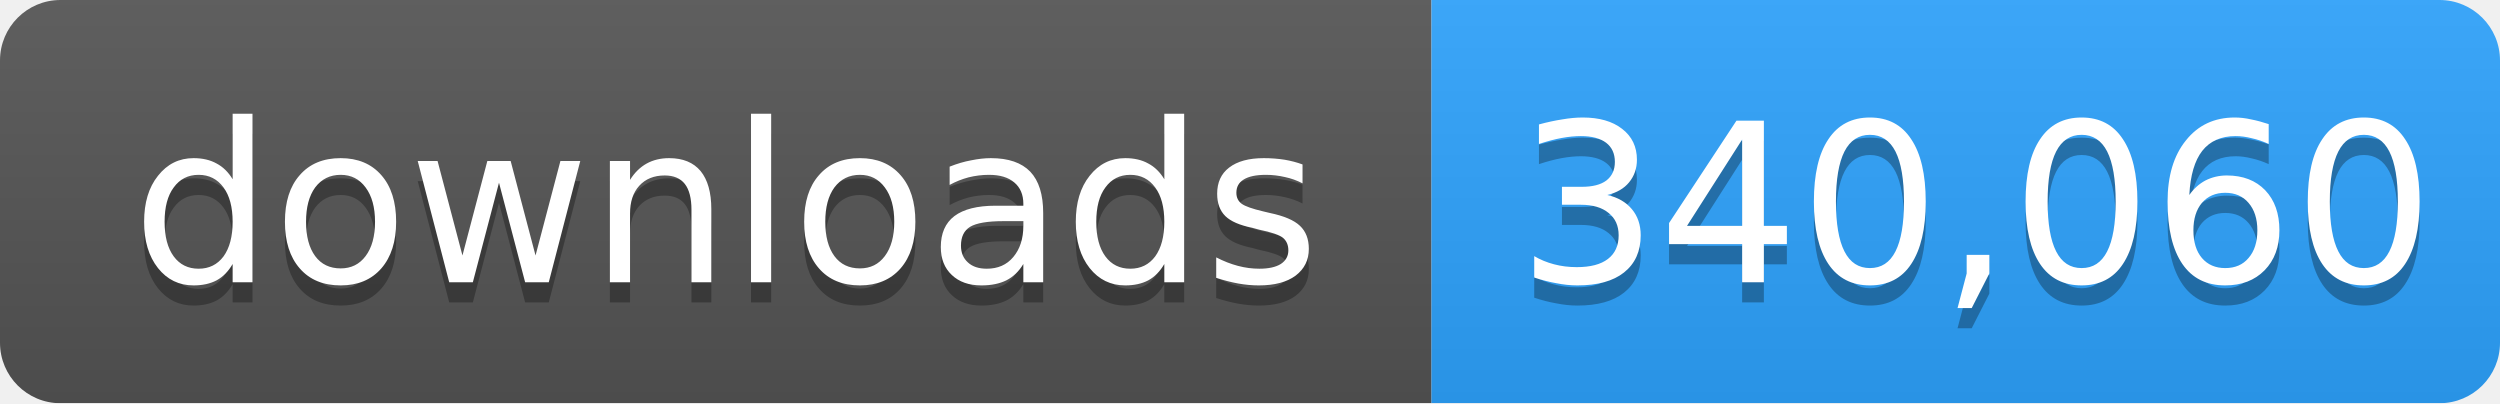
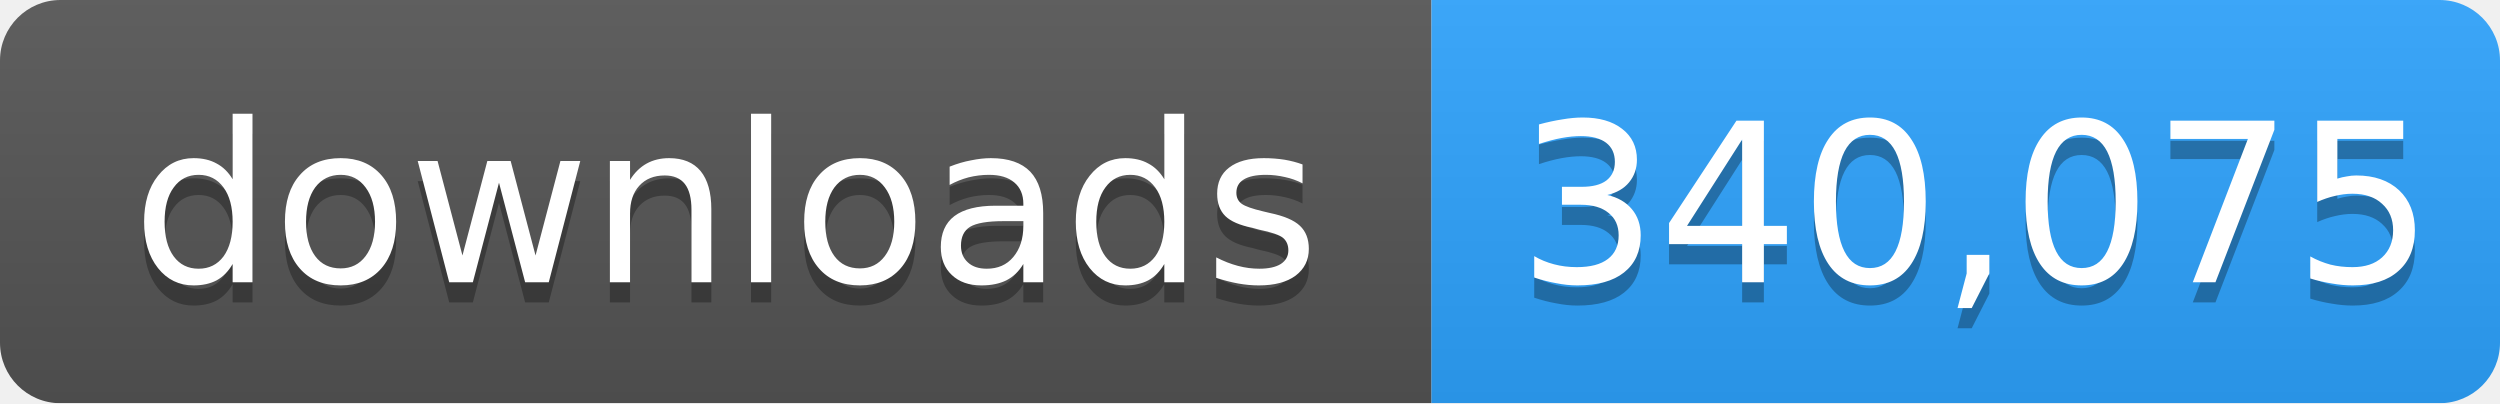
- <svg xmlns="http://www.w3.org/2000/svg" width="124" height="20" role="img" aria-label="downloads: 340,060">
+ <svg xmlns="http://www.w3.org/2000/svg" width="124" height="20" role="img" aria-label="downloads: 340,075">
  <linearGradient id="s" x2="0" y2="100%">
    <stop offset="0" stop-color="#bbb" stop-opacity=".1" />
    <stop offset="1" stop-opacity=".1" />
  </linearGradient>
  <mask id="m">
    <rect width="124" height="20" rx="3" fill="#fff" />
  </mask>
  <g mask="url(#m)">
    <rect width="71" height="20" fill="#555" />
    <rect x="71" width="53" height="20" fill="#2ea4ff" />
    <rect width="124" height="20" fill="url(#s)" />
  </g>
  <g fill="#fff" text-anchor="middle" font-family="Verdana,Geneva,DejaVu Sans,sans-serif" font-size="11">
    <text x="36" y="15" fill="#010101" fill-opacity=".3">downloads</text>
    <text x="36" y="14">downloads</text>
-     <text x="98" y="15" fill="#010101" fill-opacity=".3">340,060</text>
-     <text x="98" y="14">340,060</text>
+     <text x="98" y="15" fill="#010101" fill-opacity=".3">340,075</text>
+     <text x="98" y="14">340,075</text>
  </g>
</svg>
